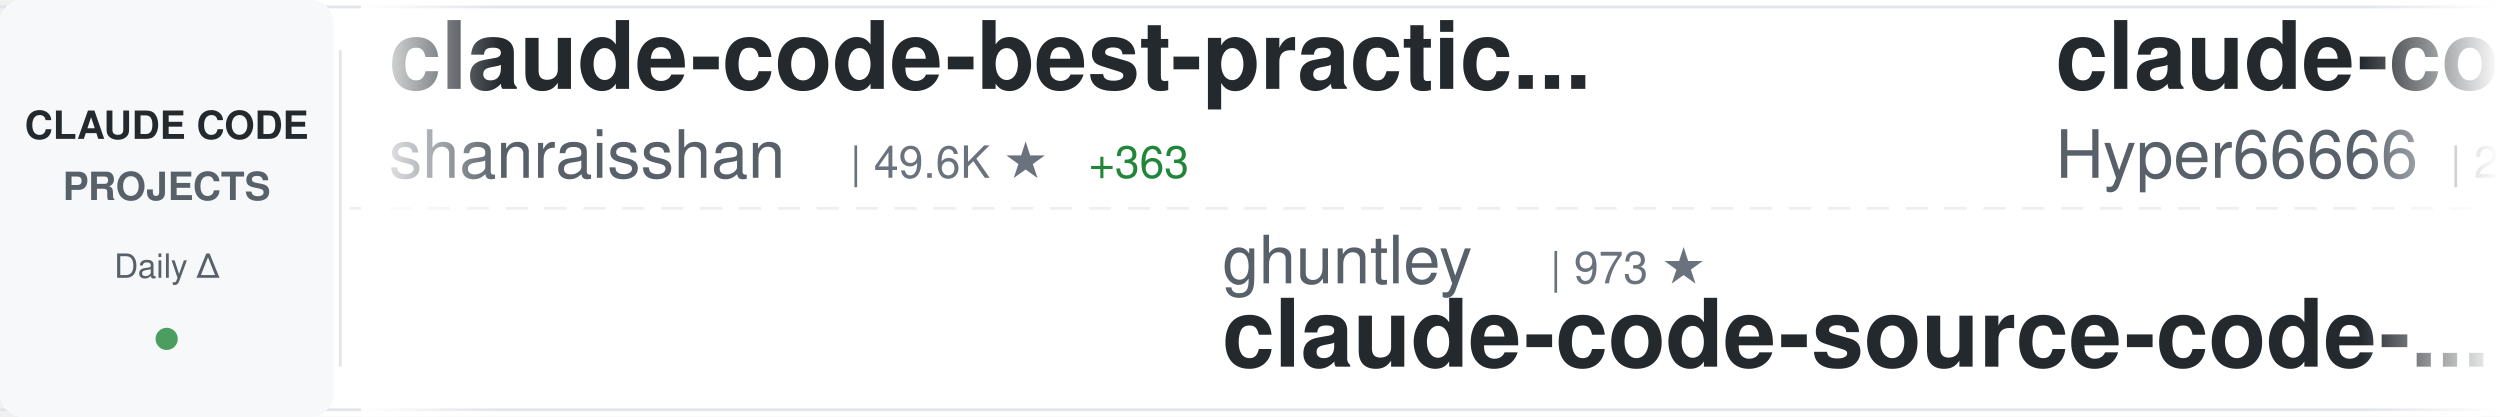
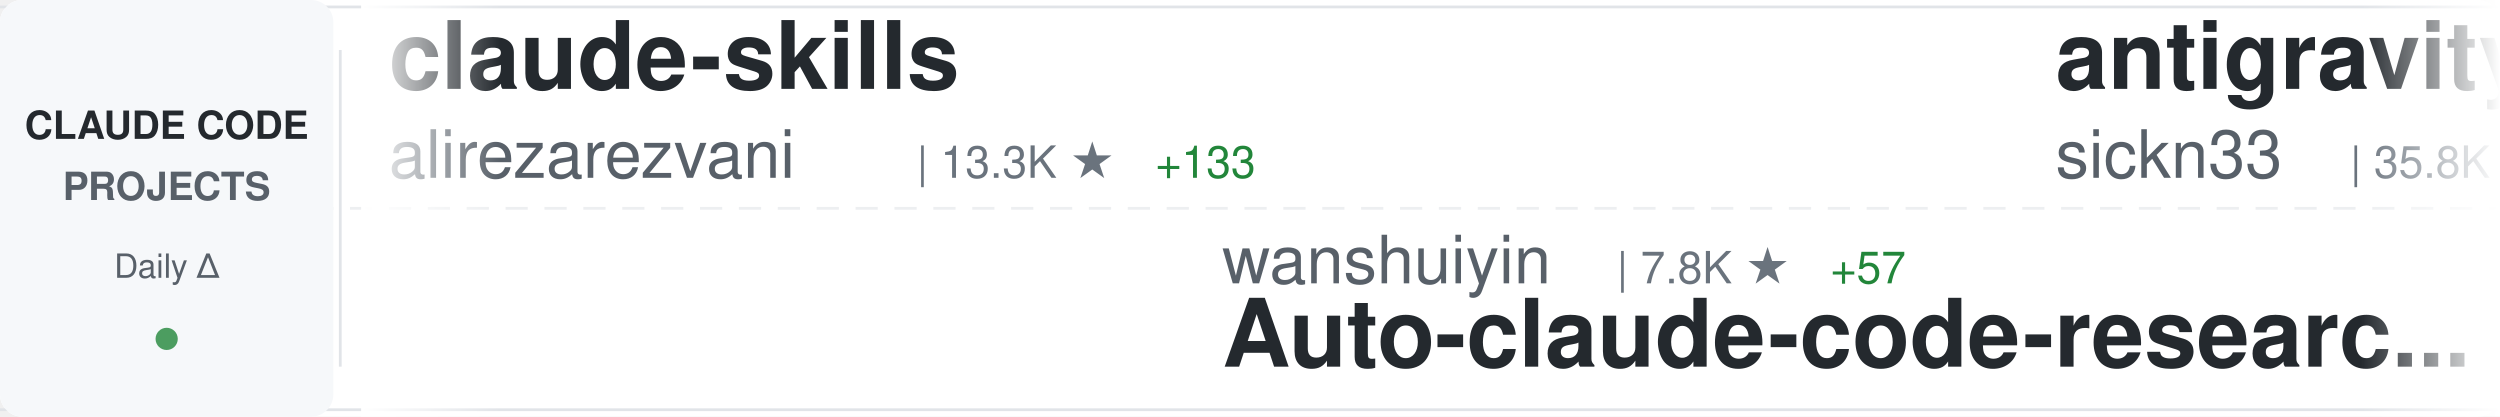
<svg xmlns="http://www.w3.org/2000/svg" width="900" height="150">
  <defs>
    <linearGradient id="awesomeLeftFade" x1="0%" y1="0%" x2="100%" y2="0%">
      <stop offset="0%" style="stop-color:#ffffff;stop-opacity:1" />
      <stop offset="100%" style="stop-color:#ffffff;stop-opacity:0" />
    </linearGradient>
    <linearGradient id="awesomeRightFade" x1="0%" y1="0%" x2="100%" y2="0%">
      <stop offset="0%" style="stop-color:#ffffff;stop-opacity:0" />
      <stop offset="100%" style="stop-color:#ffffff;stop-opacity:1" />
    </linearGradient>
  </defs>
  <rect width="900" height="150" fill="#ffffff" rx="8" />
  <rect x="0" y="2" width="900" height="1" fill="#e1e4e8" />
  <rect x="0" y="147" width="900" height="1" fill="#e1e4e8" />
  <line x1="0" y1="75" x2="900" y2="75" stroke="#e1e4e8" stroke-width="1" stroke-dasharray="8 6" opacity="0.6" />
  <rect x="0" y="0" width="120" height="150" fill="#f6f8fa" rx="8" />
  <text x="60" y="50" font-family="-apple-system, BlinkMacSystemFont, 'Segoe UI', Helvetica, Arial, sans-serif" font-size="14" font-weight="600" fill="#24292e" text-anchor="middle">CLAUDE CODE</text>
  <text x="60" y="72" font-family="-apple-system, BlinkMacSystemFont, 'Segoe UI', Helvetica, Arial, sans-serif" font-size="14" font-weight="600" fill="#586069" text-anchor="middle">PROJECTS</text>
  <text x="60" y="100" font-family="-apple-system, BlinkMacSystemFont, 'Segoe UI', Helvetica, Arial, sans-serif" font-size="12" font-weight="500" fill="#586069" text-anchor="middle">Daily Δ</text>
  <circle cx="60" cy="122" r="4" fill="#22863a" opacity="0.8" />
  <rect x="122" y="18" width="1" height="114" fill="#e1e4e8" />
  <clipPath id="awesomeTickerClip">
    <rect x="130" y="0" width="770" height="150" />
  </clipPath>
  <g clip-path="url(#awesomeTickerClip)">
    <g id="awesomeTickerItems">
      <animateTransform attributeName="transform" attributeType="XML" type="translate" from="0 0" to="-3000 0" dur="54s" repeatCount="indefinite" />
      <g transform="translate(0, 0)">
-         <text x="140" y="32" font-family="-apple-system, BlinkMacSystemFont, 'Segoe UI', Helvetica, Arial, sans-serif" font-size="34" font-weight="600" fill="#24292e">claude-code-best-practic...</text>
-         <text x="140" y="64" font-family="-apple-system, BlinkMacSystemFont, 'Segoe UI', Helvetica, Arial, sans-serif" font-size="24" font-weight="400" fill="#586069">shanraisshan</text>
-         <text x="306" y="64" font-family="-apple-system, BlinkMacSystemFont, 'Segoe UI', Helvetica, Arial, sans-serif" font-size="16" font-weight="500" fill="#6a737d">| 49.6K ★</text>
-         <text x="392" y="64" font-family="-apple-system, BlinkMacSystemFont, 'Segoe UI', Helvetica, Arial, sans-serif" font-size="16" font-weight="500" fill="#22863a"> +363</text>
+         <text x="140" y="32" font-family="-apple-system, BlinkMacSystemFont, 'Segoe UI', Helvetica, Arial, sans-serif" font-size="34" font-weight="600" fill="#24292e">claude-skills</text>
+         <text x="140" y="64" font-family="-apple-system, BlinkMacSystemFont, 'Segoe UI', Helvetica, Arial, sans-serif" font-size="24" font-weight="400" fill="#586069">alirezarezvani</text>
+         <text x="330" y="64" font-family="-apple-system, BlinkMacSystemFont, 'Segoe UI', Helvetica, Arial, sans-serif" font-size="16" font-weight="500" fill="#6a737d">| 13.3K ★</text>
+         <text x="416" y="64" font-family="-apple-system, BlinkMacSystemFont, 'Segoe UI', Helvetica, Arial, sans-serif" font-size="16" font-weight="500" fill="#22863a"> +133</text>
      </g>
      <g transform="translate(300, 0)">
-         <text x="140" y="102" font-family="-apple-system, BlinkMacSystemFont, 'Segoe UI', Helvetica, Arial, sans-serif" font-size="24" font-weight="400" fill="#586069">ghuntley</text>
-         <text x="258" y="102" font-family="-apple-system, BlinkMacSystemFont, 'Segoe UI', Helvetica, Arial, sans-serif" font-size="16" font-weight="500" fill="#6a737d">| 973 ★</text>
-         <text x="140" y="132" font-family="-apple-system, BlinkMacSystemFont, 'Segoe UI', Helvetica, Arial, sans-serif" font-size="34" font-weight="600" fill="#24292e">claude-code-source-code-...</text>
+         <text x="140" y="102" font-family="-apple-system, BlinkMacSystemFont, 'Segoe UI', Helvetica, Arial, sans-serif" font-size="24" font-weight="400" fill="#586069">wanshuiyin</text>
+         <text x="282" y="102" font-family="-apple-system, BlinkMacSystemFont, 'Segoe UI', Helvetica, Arial, sans-serif" font-size="16" font-weight="500" fill="#6a737d">| 7.8K ★</text>
+         <text x="359" y="102" font-family="-apple-system, BlinkMacSystemFont, 'Segoe UI', Helvetica, Arial, sans-serif" font-size="16" font-weight="500" fill="#22863a"> +57</text>
+         <text x="140" y="132" font-family="-apple-system, BlinkMacSystemFont, 'Segoe UI', Helvetica, Arial, sans-serif" font-size="34" font-weight="600" fill="#24292e">Auto-claude-code-researc...</text>
      </g>
      <g transform="translate(600, 0)">
-         <text x="140" y="32" font-family="-apple-system, BlinkMacSystemFont, 'Segoe UI', Helvetica, Arial, sans-serif" font-size="34" font-weight="600" fill="#24292e">claude-code-sourcemap</text>
-         <text x="140" y="64" font-family="-apple-system, BlinkMacSystemFont, 'Segoe UI', Helvetica, Arial, sans-serif" font-size="24" font-weight="400" fill="#586069">Hyper66666</text>
-         <text x="282" y="64" font-family="-apple-system, BlinkMacSystemFont, 'Segoe UI', Helvetica, Arial, sans-serif" font-size="16" font-weight="500" fill="#6a737d">| 212 ★</text>
+         <text x="140" y="32" font-family="-apple-system, BlinkMacSystemFont, 'Segoe UI', Helvetica, Arial, sans-serif" font-size="34" font-weight="600" fill="#24292e">antigravity-awesome-skil...</text>
+         <text x="140" y="64" font-family="-apple-system, BlinkMacSystemFont, 'Segoe UI', Helvetica, Arial, sans-serif" font-size="24" font-weight="400" fill="#586069">sickn33</text>
+         <text x="246" y="64" font-family="-apple-system, BlinkMacSystemFont, 'Segoe UI', Helvetica, Arial, sans-serif" font-size="16" font-weight="500" fill="#6a737d">| 35.8K ★</text>
+         <text x="332" y="64" font-family="-apple-system, BlinkMacSystemFont, 'Segoe UI', Helvetica, Arial, sans-serif" font-size="16" font-weight="500" fill="#22863a"> +147</text>
      </g>
      <g transform="translate(900, 0)">
-         <text x="140" y="102" font-family="-apple-system, BlinkMacSystemFont, 'Segoe UI', Helvetica, Arial, sans-serif" font-size="24" font-weight="400" fill="#586069">LING71671</text>
-         <text x="270" y="102" font-family="-apple-system, BlinkMacSystemFont, 'Segoe UI', Helvetica, Arial, sans-serif" font-size="16" font-weight="500" fill="#6a737d">| 792 ★</text>
-         <text x="338" y="102" font-family="-apple-system, BlinkMacSystemFont, 'Segoe UI', Helvetica, Arial, sans-serif" font-size="16" font-weight="500" fill="#22863a"> +3</text>
-         <text x="140" y="132" font-family="-apple-system, BlinkMacSystemFont, 'Segoe UI', Helvetica, Arial, sans-serif" font-size="34" font-weight="600" fill="#24292e">Open-ClaudeCode</text>
+         <text x="140" y="102" font-family="-apple-system, BlinkMacSystemFont, 'Segoe UI', Helvetica, Arial, sans-serif" font-size="24" font-weight="400" fill="#586069">1rgs</text>
+         <text x="210" y="102" font-family="-apple-system, BlinkMacSystemFont, 'Segoe UI', Helvetica, Arial, sans-serif" font-size="16" font-weight="500" fill="#6a737d">| 3.5K ★</text>
+         <text x="287" y="102" font-family="-apple-system, BlinkMacSystemFont, 'Segoe UI', Helvetica, Arial, sans-serif" font-size="16" font-weight="500" fill="#22863a"> +8</text>
+         <text x="140" y="132" font-family="-apple-system, BlinkMacSystemFont, 'Segoe UI', Helvetica, Arial, sans-serif" font-size="34" font-weight="600" fill="#24292e">claude-code-proxy</text>
      </g>
      <g transform="translate(1200, 0)">
-         <text x="140" y="32" font-family="-apple-system, BlinkMacSystemFont, 'Segoe UI', Helvetica, Arial, sans-serif" font-size="34" font-weight="600" fill="#24292e">claude-code-ultimate-gui...</text>
-         <text x="140" y="64" font-family="-apple-system, BlinkMacSystemFont, 'Segoe UI', Helvetica, Arial, sans-serif" font-size="24" font-weight="400" fill="#586069">FlorianBruniaux</text>
-         <text x="342" y="64" font-family="-apple-system, BlinkMacSystemFont, 'Segoe UI', Helvetica, Arial, sans-serif" font-size="16" font-weight="500" fill="#6a737d">| 4.1K ★</text>
-         <text x="419" y="64" font-family="-apple-system, BlinkMacSystemFont, 'Segoe UI', Helvetica, Arial, sans-serif" font-size="16" font-weight="500" fill="#22863a"> +24</text>
+         <text x="140" y="32" font-family="-apple-system, BlinkMacSystemFont, 'Segoe UI', Helvetica, Arial, sans-serif" font-size="34" font-weight="600" fill="#24292e">claude-code-rev</text>
+         <text x="140" y="64" font-family="-apple-system, BlinkMacSystemFont, 'Segoe UI', Helvetica, Arial, sans-serif" font-size="24" font-weight="400" fill="#586069">oboard</text>
+         <text x="234" y="64" font-family="-apple-system, BlinkMacSystemFont, 'Segoe UI', Helvetica, Arial, sans-serif" font-size="16" font-weight="500" fill="#6a737d">| 3.1K ★</text>
+         <text x="311" y="64" font-family="-apple-system, BlinkMacSystemFont, 'Segoe UI', Helvetica, Arial, sans-serif" font-size="16" font-weight="500" fill="#22863a"> +6</text>
      </g>
      <g transform="translate(1500, 0)">
-         <text x="140" y="102" font-family="-apple-system, BlinkMacSystemFont, 'Segoe UI', Helvetica, Arial, sans-serif" font-size="24" font-weight="400" fill="#586069">AprilNEA</text>
-         <text x="258" y="102" font-family="-apple-system, BlinkMacSystemFont, 'Segoe UI', Helvetica, Arial, sans-serif" font-size="16" font-weight="500" fill="#6a737d">| 373 ★</text>
-         <text x="140" y="132" font-family="-apple-system, BlinkMacSystemFont, 'Segoe UI', Helvetica, Arial, sans-serif" font-size="34" font-weight="600" fill="#24292e">claude-code-source</text>
+         <text x="140" y="102" font-family="-apple-system, BlinkMacSystemFont, 'Segoe UI', Helvetica, Arial, sans-serif" font-size="24" font-weight="400" fill="#586069">shareAI-lab</text>
+         <text x="294" y="102" font-family="-apple-system, BlinkMacSystemFont, 'Segoe UI', Helvetica, Arial, sans-serif" font-size="16" font-weight="500" fill="#6a737d">| 57.6K ★</text>
+         <text x="380" y="102" font-family="-apple-system, BlinkMacSystemFont, 'Segoe UI', Helvetica, Arial, sans-serif" font-size="16" font-weight="500" fill="#22863a"> +217</text>
+         <text x="140" y="132" font-family="-apple-system, BlinkMacSystemFont, 'Segoe UI', Helvetica, Arial, sans-serif" font-size="34" font-weight="600" fill="#24292e">learn-claude-code</text>
      </g>
      <g transform="translate(1800, 0)">
-         <text x="140" y="32" font-family="-apple-system, BlinkMacSystemFont, 'Segoe UI', Helvetica, Arial, sans-serif" font-size="34" font-weight="600" fill="#24292e">claude-code-proxy</text>
-         <text x="140" y="64" font-family="-apple-system, BlinkMacSystemFont, 'Segoe UI', Helvetica, Arial, sans-serif" font-size="24" font-weight="400" fill="#586069">fuergaosi233</text>
-         <text x="306" y="64" font-family="-apple-system, BlinkMacSystemFont, 'Segoe UI', Helvetica, Arial, sans-serif" font-size="16" font-weight="500" fill="#6a737d">| 2.5K ★</text>
-         <text x="383" y="64" font-family="-apple-system, BlinkMacSystemFont, 'Segoe UI', Helvetica, Arial, sans-serif" font-size="16" font-weight="500" fill="#22863a"> +4</text>
+         <text x="140" y="32" font-family="-apple-system, BlinkMacSystemFont, 'Segoe UI', Helvetica, Arial, sans-serif" font-size="34" font-weight="600" fill="#24292e">claude-code-from-scratch</text>
+         <text x="140" y="64" font-family="-apple-system, BlinkMacSystemFont, 'Segoe UI', Helvetica, Arial, sans-serif" font-size="24" font-weight="400" fill="#586069">Windy3f3f3f3f</text>
+         <text x="318" y="64" font-family="-apple-system, BlinkMacSystemFont, 'Segoe UI', Helvetica, Arial, sans-serif" font-size="16" font-weight="500" fill="#6a737d">| 1.1K ★</text>
+         <text x="395" y="64" font-family="-apple-system, BlinkMacSystemFont, 'Segoe UI', Helvetica, Arial, sans-serif" font-size="16" font-weight="500" fill="#22863a"> +11</text>
      </g>
      <g transform="translate(2100, 0)">
-         <text x="140" y="102" font-family="-apple-system, BlinkMacSystemFont, 'Segoe UI', Helvetica, Arial, sans-serif" font-size="24" font-weight="400" fill="#586069">fazxes</text>
-         <text x="234" y="102" font-family="-apple-system, BlinkMacSystemFont, 'Segoe UI', Helvetica, Arial, sans-serif" font-size="16" font-weight="500" fill="#6a737d">| 212 ★</text>
-         <text x="302" y="102" font-family="-apple-system, BlinkMacSystemFont, 'Segoe UI', Helvetica, Arial, sans-serif" font-size="16" font-weight="500" fill="#22863a"> +1</text>
-         <text x="140" y="132" font-family="-apple-system, BlinkMacSystemFont, 'Segoe UI', Helvetica, Arial, sans-serif" font-size="34" font-weight="600" fill="#24292e">Claude-code</text>
+         <text x="140" y="102" font-family="-apple-system, BlinkMacSystemFont, 'Segoe UI', Helvetica, Arial, sans-serif" font-size="24" font-weight="400" fill="#586069">https-deeplearning-ai</text>
+         <text x="414" y="102" font-family="-apple-system, BlinkMacSystemFont, 'Segoe UI', Helvetica, Arial, sans-serif" font-size="16" font-weight="500" fill="#6a737d">| 499 ★</text>
+         <text x="482" y="102" font-family="-apple-system, BlinkMacSystemFont, 'Segoe UI', Helvetica, Arial, sans-serif" font-size="16" font-weight="500" fill="#22863a"> +1</text>
+         <text x="140" y="132" font-family="-apple-system, BlinkMacSystemFont, 'Segoe UI', Helvetica, Arial, sans-serif" font-size="34" font-weight="600" fill="#24292e">sc-claude-code-files</text>
      </g>
      <g transform="translate(2400, 0)">
-         <text x="140" y="32" font-family="-apple-system, BlinkMacSystemFont, 'Segoe UI', Helvetica, Arial, sans-serif" font-size="34" font-weight="600" fill="#24292e">Claude-Code-Source-Study</text>
-         <text x="140" y="64" font-family="-apple-system, BlinkMacSystemFont, 'Segoe UI', Helvetica, Arial, sans-serif" font-size="24" font-weight="400" fill="#586069">luyao618</text>
-         <text x="258" y="64" font-family="-apple-system, BlinkMacSystemFont, 'Segoe UI', Helvetica, Arial, sans-serif" font-size="16" font-weight="500" fill="#6a737d">| 1.3K ★</text>
-         <text x="335" y="64" font-family="-apple-system, BlinkMacSystemFont, 'Segoe UI', Helvetica, Arial, sans-serif" font-size="16" font-weight="500" fill="#22863a"> +8</text>
+         <text x="140" y="32" font-family="-apple-system, BlinkMacSystemFont, 'Segoe UI', Helvetica, Arial, sans-serif" font-size="34" font-weight="600" fill="#24292e">claude-code-from-source</text>
+         <text x="140" y="64" font-family="-apple-system, BlinkMacSystemFont, 'Segoe UI', Helvetica, Arial, sans-serif" font-size="24" font-weight="400" fill="#586069">alejandrobalderas</text>
+         <text x="366" y="64" font-family="-apple-system, BlinkMacSystemFont, 'Segoe UI', Helvetica, Arial, sans-serif" font-size="16" font-weight="500" fill="#6a737d">| 1.8K ★</text>
+         <text x="443" y="64" font-family="-apple-system, BlinkMacSystemFont, 'Segoe UI', Helvetica, Arial, sans-serif" font-size="16" font-weight="500" fill="#22863a"> +8</text>
      </g>
      <g transform="translate(2700, 0)">
-         <text x="140" y="102" font-family="-apple-system, BlinkMacSystemFont, 'Segoe UI', Helvetica, Arial, sans-serif" font-size="24" font-weight="400" fill="#586069">alejandrobalderas</text>
-         <text x="366" y="102" font-family="-apple-system, BlinkMacSystemFont, 'Segoe UI', Helvetica, Arial, sans-serif" font-size="16" font-weight="500" fill="#6a737d">| 1.8K ★</text>
-         <text x="443" y="102" font-family="-apple-system, BlinkMacSystemFont, 'Segoe UI', Helvetica, Arial, sans-serif" font-size="16" font-weight="500" fill="#22863a"> +8</text>
-         <text x="140" y="132" font-family="-apple-system, BlinkMacSystemFont, 'Segoe UI', Helvetica, Arial, sans-serif" font-size="34" font-weight="600" fill="#24292e">claude-code-from-source</text>
+         <text x="140" y="102" font-family="-apple-system, BlinkMacSystemFont, 'Segoe UI', Helvetica, Arial, sans-serif" font-size="24" font-weight="400" fill="#586069">lorryjovens-hub</text>
+         <text x="342" y="102" font-family="-apple-system, BlinkMacSystemFont, 'Segoe UI', Helvetica, Arial, sans-serif" font-size="16" font-weight="500" fill="#6a737d">| 1.5K ★</text>
+         <text x="419" y="102" font-family="-apple-system, BlinkMacSystemFont, 'Segoe UI', Helvetica, Arial, sans-serif" font-size="16" font-weight="500" fill="#22863a"> +9</text>
+         <text x="140" y="132" font-family="-apple-system, BlinkMacSystemFont, 'Segoe UI', Helvetica, Arial, sans-serif" font-size="34" font-weight="600" fill="#24292e">claude-code-rust</text>
      </g>
      <g transform="translate(3000, 0)">
-         <text x="140" y="32" font-family="-apple-system, BlinkMacSystemFont, 'Segoe UI', Helvetica, Arial, sans-serif" font-size="34" font-weight="600" fill="#24292e">claude-code-best-practic...</text>
-         <text x="140" y="64" font-family="-apple-system, BlinkMacSystemFont, 'Segoe UI', Helvetica, Arial, sans-serif" font-size="24" font-weight="400" fill="#586069">shanraisshan</text>
-         <text x="306" y="64" font-family="-apple-system, BlinkMacSystemFont, 'Segoe UI', Helvetica, Arial, sans-serif" font-size="16" font-weight="500" fill="#6a737d">| 49.6K ★</text>
-         <text x="392" y="64" font-family="-apple-system, BlinkMacSystemFont, 'Segoe UI', Helvetica, Arial, sans-serif" font-size="16" font-weight="500" fill="#22863a"> +363</text>
+         <text x="140" y="32" font-family="-apple-system, BlinkMacSystemFont, 'Segoe UI', Helvetica, Arial, sans-serif" font-size="34" font-weight="600" fill="#24292e">claude-skills</text>
+         <text x="140" y="64" font-family="-apple-system, BlinkMacSystemFont, 'Segoe UI', Helvetica, Arial, sans-serif" font-size="24" font-weight="400" fill="#586069">alirezarezvani</text>
+         <text x="330" y="64" font-family="-apple-system, BlinkMacSystemFont, 'Segoe UI', Helvetica, Arial, sans-serif" font-size="16" font-weight="500" fill="#6a737d">| 13.3K ★</text>
+         <text x="416" y="64" font-family="-apple-system, BlinkMacSystemFont, 'Segoe UI', Helvetica, Arial, sans-serif" font-size="16" font-weight="500" fill="#22863a"> +133</text>
      </g>
      <g transform="translate(3300, 0)">
-         <text x="140" y="102" font-family="-apple-system, BlinkMacSystemFont, 'Segoe UI', Helvetica, Arial, sans-serif" font-size="24" font-weight="400" fill="#586069">ghuntley</text>
-         <text x="258" y="102" font-family="-apple-system, BlinkMacSystemFont, 'Segoe UI', Helvetica, Arial, sans-serif" font-size="16" font-weight="500" fill="#6a737d">| 973 ★</text>
-         <text x="140" y="132" font-family="-apple-system, BlinkMacSystemFont, 'Segoe UI', Helvetica, Arial, sans-serif" font-size="34" font-weight="600" fill="#24292e">claude-code-source-code-...</text>
+         <text x="140" y="102" font-family="-apple-system, BlinkMacSystemFont, 'Segoe UI', Helvetica, Arial, sans-serif" font-size="24" font-weight="400" fill="#586069">wanshuiyin</text>
+         <text x="282" y="102" font-family="-apple-system, BlinkMacSystemFont, 'Segoe UI', Helvetica, Arial, sans-serif" font-size="16" font-weight="500" fill="#6a737d">| 7.8K ★</text>
+         <text x="359" y="102" font-family="-apple-system, BlinkMacSystemFont, 'Segoe UI', Helvetica, Arial, sans-serif" font-size="16" font-weight="500" fill="#22863a"> +57</text>
+         <text x="140" y="132" font-family="-apple-system, BlinkMacSystemFont, 'Segoe UI', Helvetica, Arial, sans-serif" font-size="34" font-weight="600" fill="#24292e">Auto-claude-code-researc...</text>
      </g>
      <g transform="translate(3600, 0)">
-         <text x="140" y="32" font-family="-apple-system, BlinkMacSystemFont, 'Segoe UI', Helvetica, Arial, sans-serif" font-size="34" font-weight="600" fill="#24292e">claude-code-sourcemap</text>
-         <text x="140" y="64" font-family="-apple-system, BlinkMacSystemFont, 'Segoe UI', Helvetica, Arial, sans-serif" font-size="24" font-weight="400" fill="#586069">Hyper66666</text>
-         <text x="282" y="64" font-family="-apple-system, BlinkMacSystemFont, 'Segoe UI', Helvetica, Arial, sans-serif" font-size="16" font-weight="500" fill="#6a737d">| 212 ★</text>
+         <text x="140" y="32" font-family="-apple-system, BlinkMacSystemFont, 'Segoe UI', Helvetica, Arial, sans-serif" font-size="34" font-weight="600" fill="#24292e">antigravity-awesome-skil...</text>
+         <text x="140" y="64" font-family="-apple-system, BlinkMacSystemFont, 'Segoe UI', Helvetica, Arial, sans-serif" font-size="24" font-weight="400" fill="#586069">sickn33</text>
+         <text x="246" y="64" font-family="-apple-system, BlinkMacSystemFont, 'Segoe UI', Helvetica, Arial, sans-serif" font-size="16" font-weight="500" fill="#6a737d">| 35.8K ★</text>
+         <text x="332" y="64" font-family="-apple-system, BlinkMacSystemFont, 'Segoe UI', Helvetica, Arial, sans-serif" font-size="16" font-weight="500" fill="#22863a"> +147</text>
      </g>
      <g transform="translate(3900, 0)">
-         <text x="140" y="102" font-family="-apple-system, BlinkMacSystemFont, 'Segoe UI', Helvetica, Arial, sans-serif" font-size="24" font-weight="400" fill="#586069">LING71671</text>
-         <text x="270" y="102" font-family="-apple-system, BlinkMacSystemFont, 'Segoe UI', Helvetica, Arial, sans-serif" font-size="16" font-weight="500" fill="#6a737d">| 792 ★</text>
-         <text x="338" y="102" font-family="-apple-system, BlinkMacSystemFont, 'Segoe UI', Helvetica, Arial, sans-serif" font-size="16" font-weight="500" fill="#22863a"> +3</text>
-         <text x="140" y="132" font-family="-apple-system, BlinkMacSystemFont, 'Segoe UI', Helvetica, Arial, sans-serif" font-size="34" font-weight="600" fill="#24292e">Open-ClaudeCode</text>
+         <text x="140" y="102" font-family="-apple-system, BlinkMacSystemFont, 'Segoe UI', Helvetica, Arial, sans-serif" font-size="24" font-weight="400" fill="#586069">1rgs</text>
+         <text x="210" y="102" font-family="-apple-system, BlinkMacSystemFont, 'Segoe UI', Helvetica, Arial, sans-serif" font-size="16" font-weight="500" fill="#6a737d">| 3.5K ★</text>
+         <text x="287" y="102" font-family="-apple-system, BlinkMacSystemFont, 'Segoe UI', Helvetica, Arial, sans-serif" font-size="16" font-weight="500" fill="#22863a"> +8</text>
+         <text x="140" y="132" font-family="-apple-system, BlinkMacSystemFont, 'Segoe UI', Helvetica, Arial, sans-serif" font-size="34" font-weight="600" fill="#24292e">claude-code-proxy</text>
      </g>
    </g>
  </g>
  <rect x="130" y="0" width="50" height="150" fill="url(#awesomeLeftFade)" />
  <rect x="850" y="0" width="50" height="150" fill="url(#awesomeRightFade)" />
</svg>
